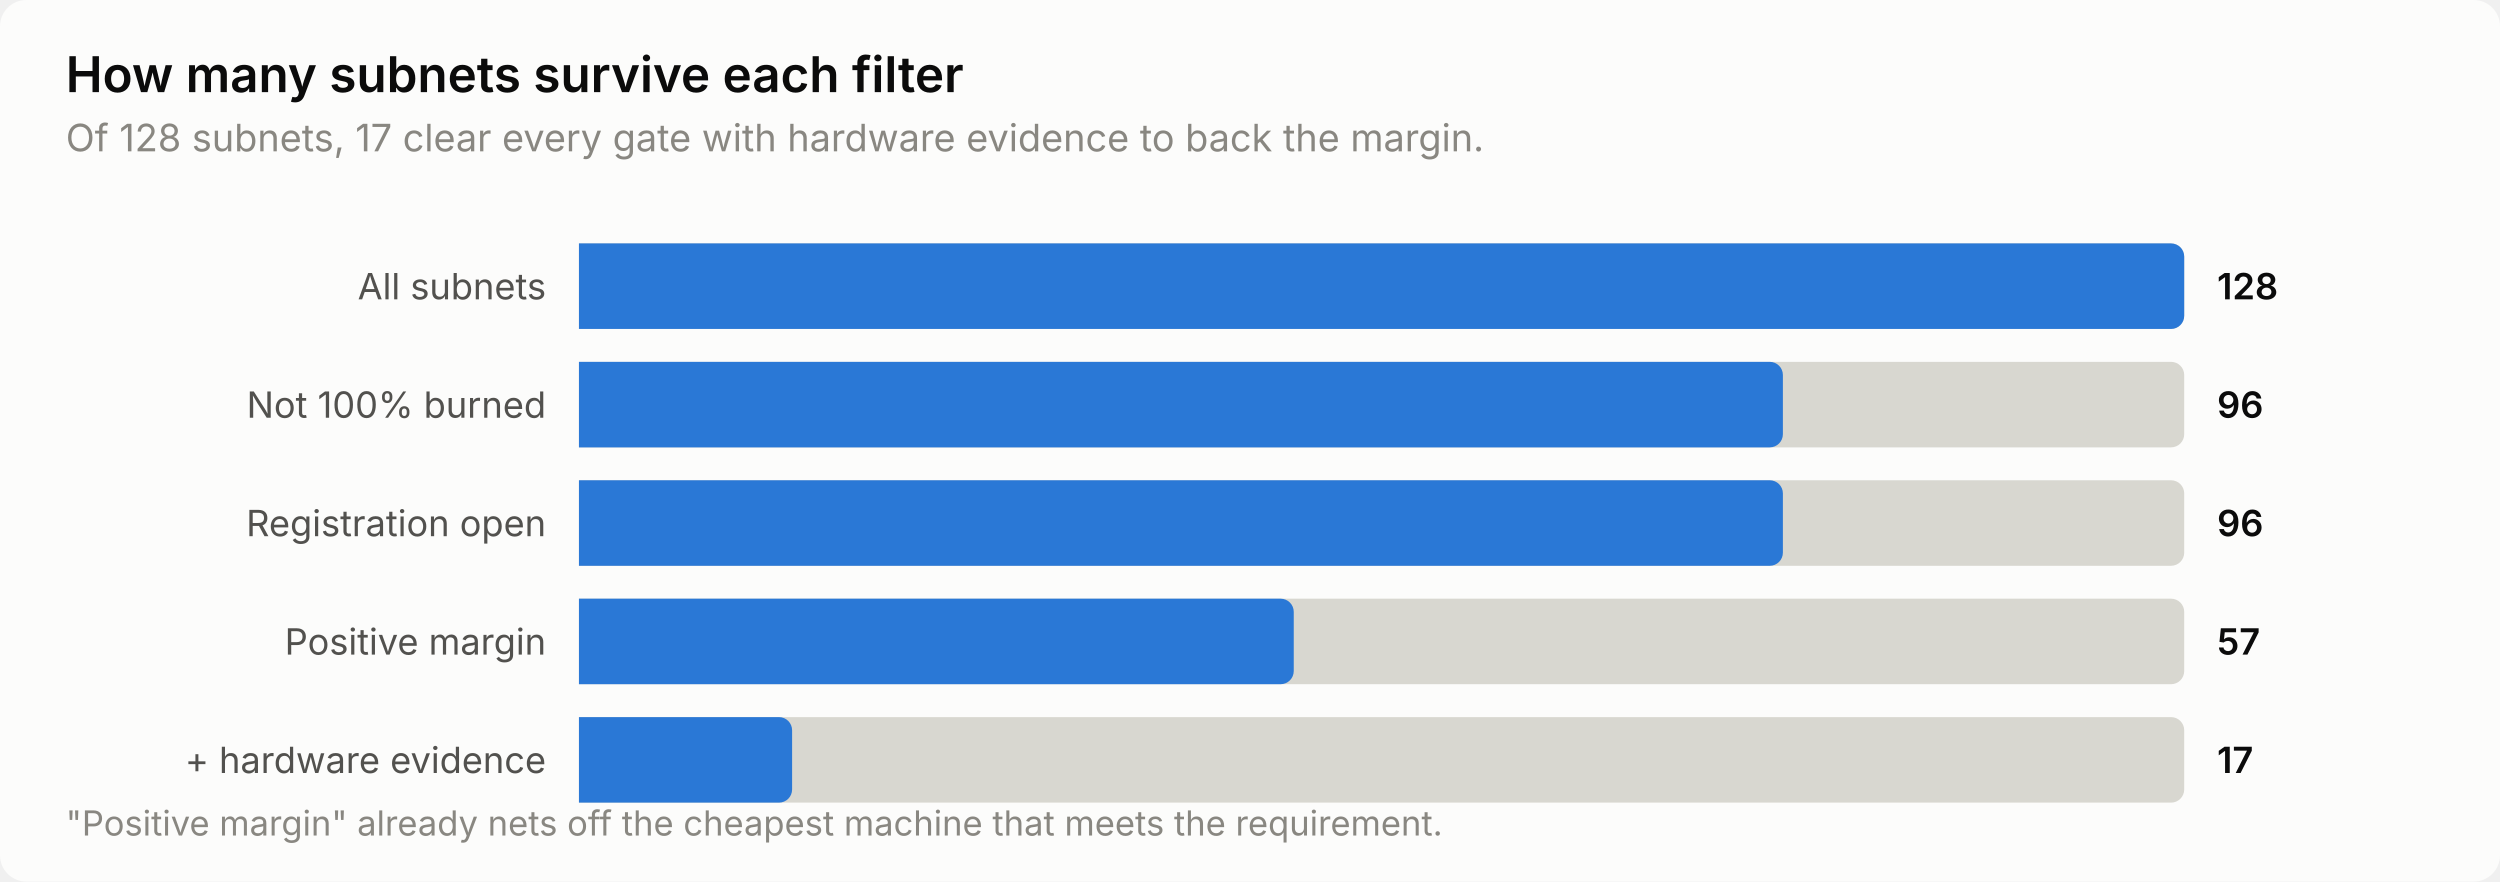
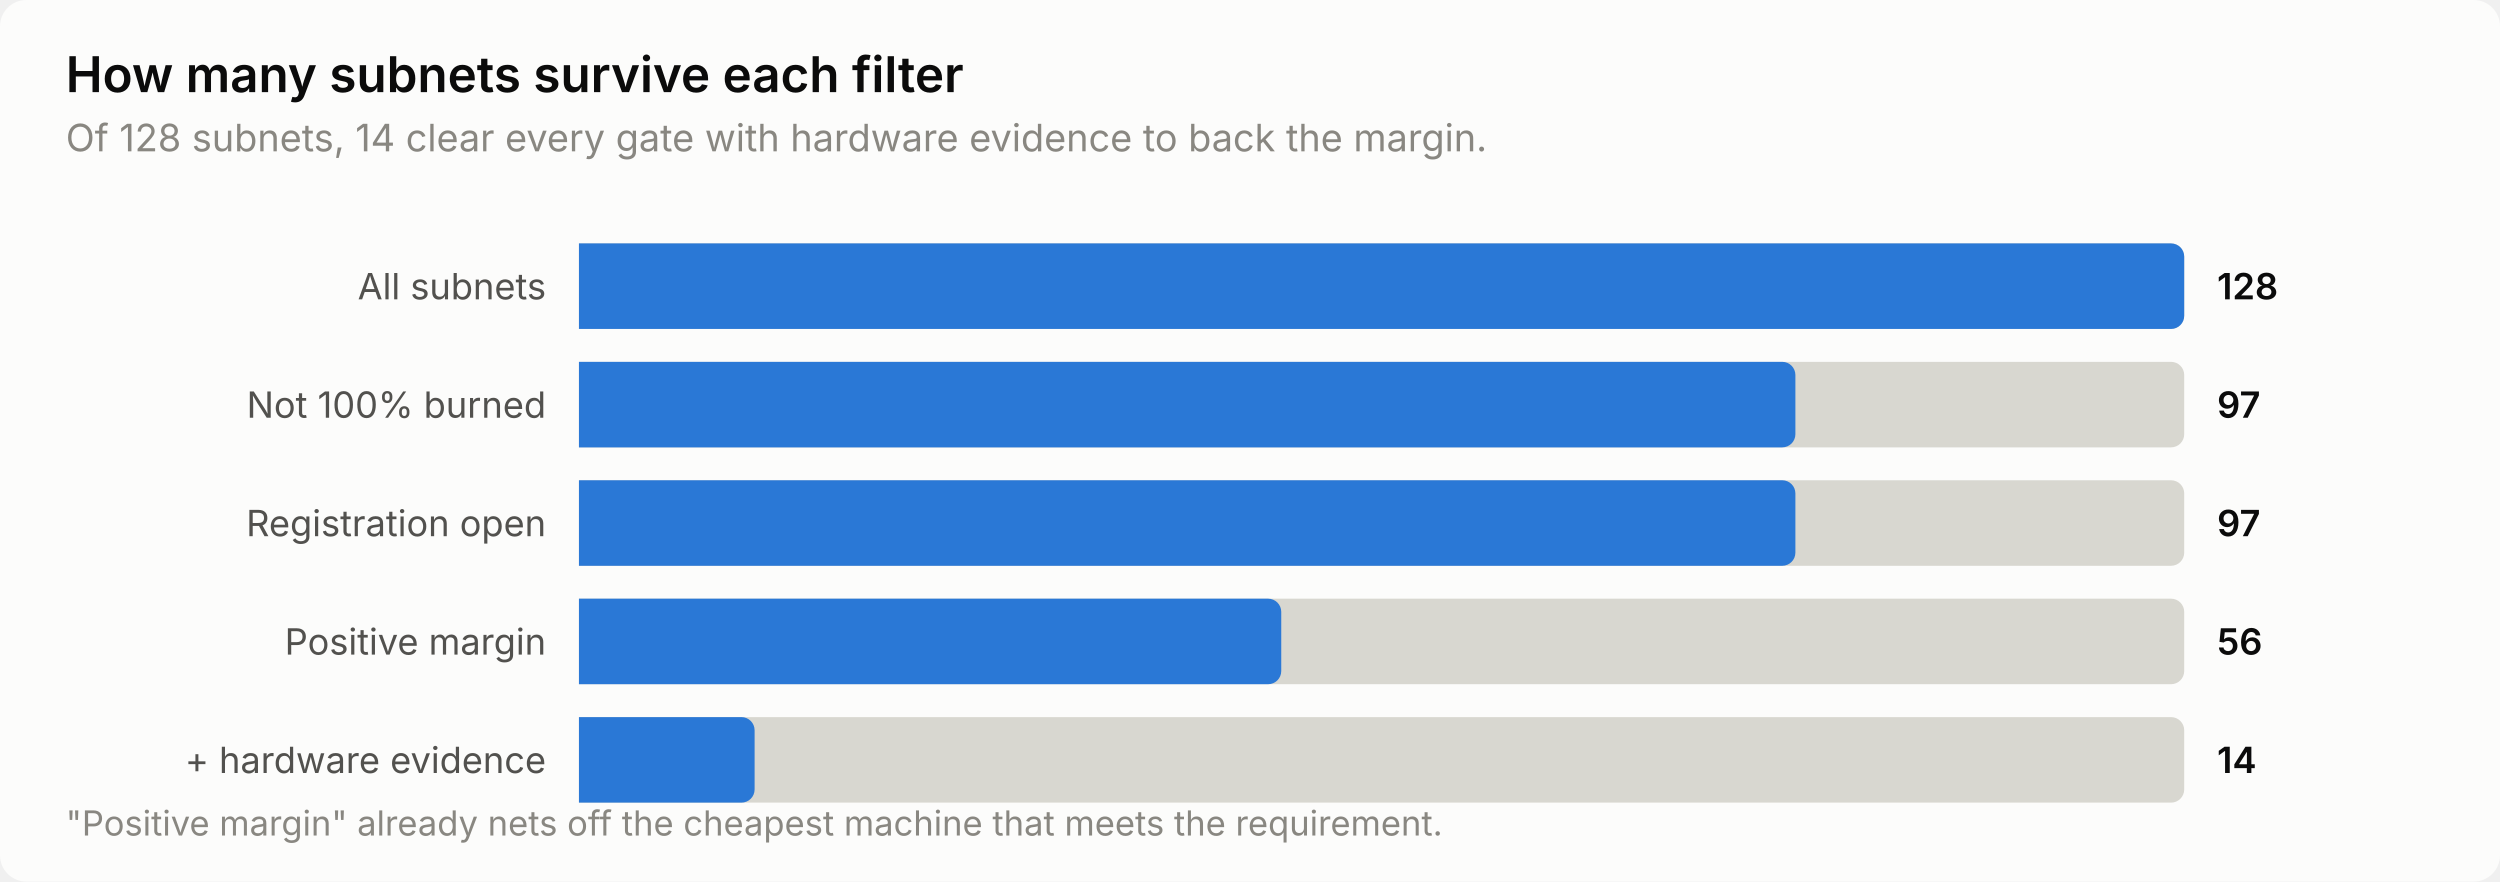
<svg xmlns="http://www.w3.org/2000/svg" width="760" height="268" viewBox="0 0 760 268" role="img" aria-label="How many subnets survive each filter">
  <style>
    text { font-family: system-ui, -apple-system, 'Segoe UI', sans-serif; }
    .t-title { font-size: 15px; font-weight: 600; }
    .t-sub { font-size: 11.5px; }
    .t-lab { font-size: 11px; }
    .t-val { font-size: 11px; font-weight: 600; font-variant-numeric: tabular-nums; }
    .t-tick { font-size: 10.5px; font-variant-numeric: tabular-nums; }

    .surface { fill: #fcfcfb; }
    .ink { fill: #0b0b0b; }
    .ink2 { fill: #52514e; }
    .muted { fill: #898781; }
    .grid { stroke: #e1e0d9; }
    .axis { stroke: #c3c2b7; }
    .accent { fill: #2a78d6; }
    .critical { fill: #d03b3b; }
    .deemph { fill: #d8d7d0; }

    @media (prefers-color-scheme: dark) {
      .surface { fill: #1a1a19; }
      .ink { fill: #ffffff; }
      .ink2 { fill: #c3c2b7; }
      .muted { fill: #898781; }
      .grid { stroke: #2c2c2a; }
      .axis { stroke: #383835; }
      .accent { fill: #3987e5; }
      .deemph { fill: #3a3a37; }
    }
</style>
  <rect class="surface" width="760" height="268" rx="8" />
  <text class="ink t-title" x="20" y="28">How many subnets survive each filter</text>
-   <text class="muted t-sub" x="20" y="46">Of 128 subnets, 17 clear every gate with hardware evidence to back the margin.</text>
+   <text class="muted t-sub" x="20" y="46">Of 128 subnets, 14 clear every gate with hardware evidence to back the margin.</text>
  <text class="ink2 t-lab" x="166" y="91" text-anchor="end">All subnets</text>
  <path class="deemph" d="M176.0,74.0 H660.0 a4.0,4.0 0 0 1 4.0,4.0 V96.0 a4.0,4.0 0 0 1 -4.0,4.0 H176.0 Z" />
  <path class="accent" d="M176.0,74.0 H660.0 a4.0,4.0 0 0 1 4.0,4.0 V96.0 a4.0,4.0 0 0 1 -4.0,4.0 H176.0 Z" />
  <text class="ink t-val" x="674" y="91">128</text>
  <text class="ink2 t-lab" x="166" y="127" text-anchor="end">Not 100% burned</text>
  <path class="deemph" d="M176.0,110.0 H660.0 a4.0,4.0 0 0 1 4.0,4.0 V132.0 a4.0,4.0 0 0 1 -4.0,4.0 H176.0 Z" />
-   <path class="accent" d="M176.0,110.0 H538.0 a4.0,4.0 0 0 1 4.0,4.0 V132.0 a4.0,4.0 0 0 1 -4.0,4.0 H176.0 Z" />
-   <text class="ink t-val" x="674" y="127">96</text>
+   <path class="accent" d="M176.0,110.0 H541.8 a4.0,4.0 0 0 1 4.0,4.0 V132.0 a4.0,4.0 0 0 1 -4.0,4.0 H176.0 Z" />
+   <text class="ink t-val" x="674" y="127">97</text>
  <text class="ink2 t-lab" x="166" y="163" text-anchor="end">Registration open</text>
  <path class="deemph" d="M176.0,146.0 H660.0 a4.0,4.0 0 0 1 4.0,4.0 V168.0 a4.0,4.0 0 0 1 -4.0,4.0 H176.0 Z" />
-   <path class="accent" d="M176.0,146.0 H538.0 a4.0,4.0 0 0 1 4.0,4.0 V168.0 a4.0,4.0 0 0 1 -4.0,4.0 H176.0 Z" />
-   <text class="ink t-val" x="674" y="163">96</text>
+   <path class="accent" d="M176.0,146.0 H541.8 a4.0,4.0 0 0 1 4.0,4.0 V168.0 a4.0,4.0 0 0 1 -4.0,4.0 H176.0 Z" />
+   <text class="ink t-val" x="674" y="163">97</text>
  <text class="ink2 t-lab" x="166" y="199" text-anchor="end">Positive margin</text>
  <path class="deemph" d="M176.0,182.0 H660.0 a4.0,4.0 0 0 1 4.0,4.0 V204.0 a4.0,4.0 0 0 1 -4.0,4.0 H176.0 Z" />
-   <path class="accent" d="M176.0,182.0 H389.3 a4.0,4.0 0 0 1 4.0,4.0 V204.0 a4.0,4.0 0 0 1 -4.0,4.0 H176.0 Z" />
-   <text class="ink t-val" x="674" y="199">57</text>
+   <path class="accent" d="M176.0,182.0 H385.5 a4.0,4.0 0 0 1 4.0,4.0 V204.0 a4.0,4.0 0 0 1 -4.0,4.0 H176.0 Z" />
+   <text class="ink t-val" x="674" y="199">56</text>
  <text class="ink2 t-lab" x="166" y="235" text-anchor="end">+ hardware evidence</text>
  <path class="deemph" d="M176.0,218.0 H660.0 a4.0,4.0 0 0 1 4.0,4.0 V240.0 a4.0,4.0 0 0 1 -4.0,4.0 H176.0 Z" />
-   <path class="accent" d="M176.0,218.0 H236.8 a4.0,4.0 0 0 1 4.0,4.0 V240.0 a4.0,4.0 0 0 1 -4.0,4.0 H176.0 Z" />
-   <text class="ink t-val" x="674" y="235">17</text>
+   <path class="accent" d="M176.0,218.0 H225.4 a4.0,4.0 0 0 1 4.0,4.0 V240.0 a4.0,4.0 0 0 1 -4.0,4.0 H176.0 Z" />
+   <text class="ink t-val" x="674" y="235">14</text>
  <text class="muted t-tick" x="20" y="254">"Positive margin" already nets off the cheapest machine that meets the requirement.</text>
</svg>
